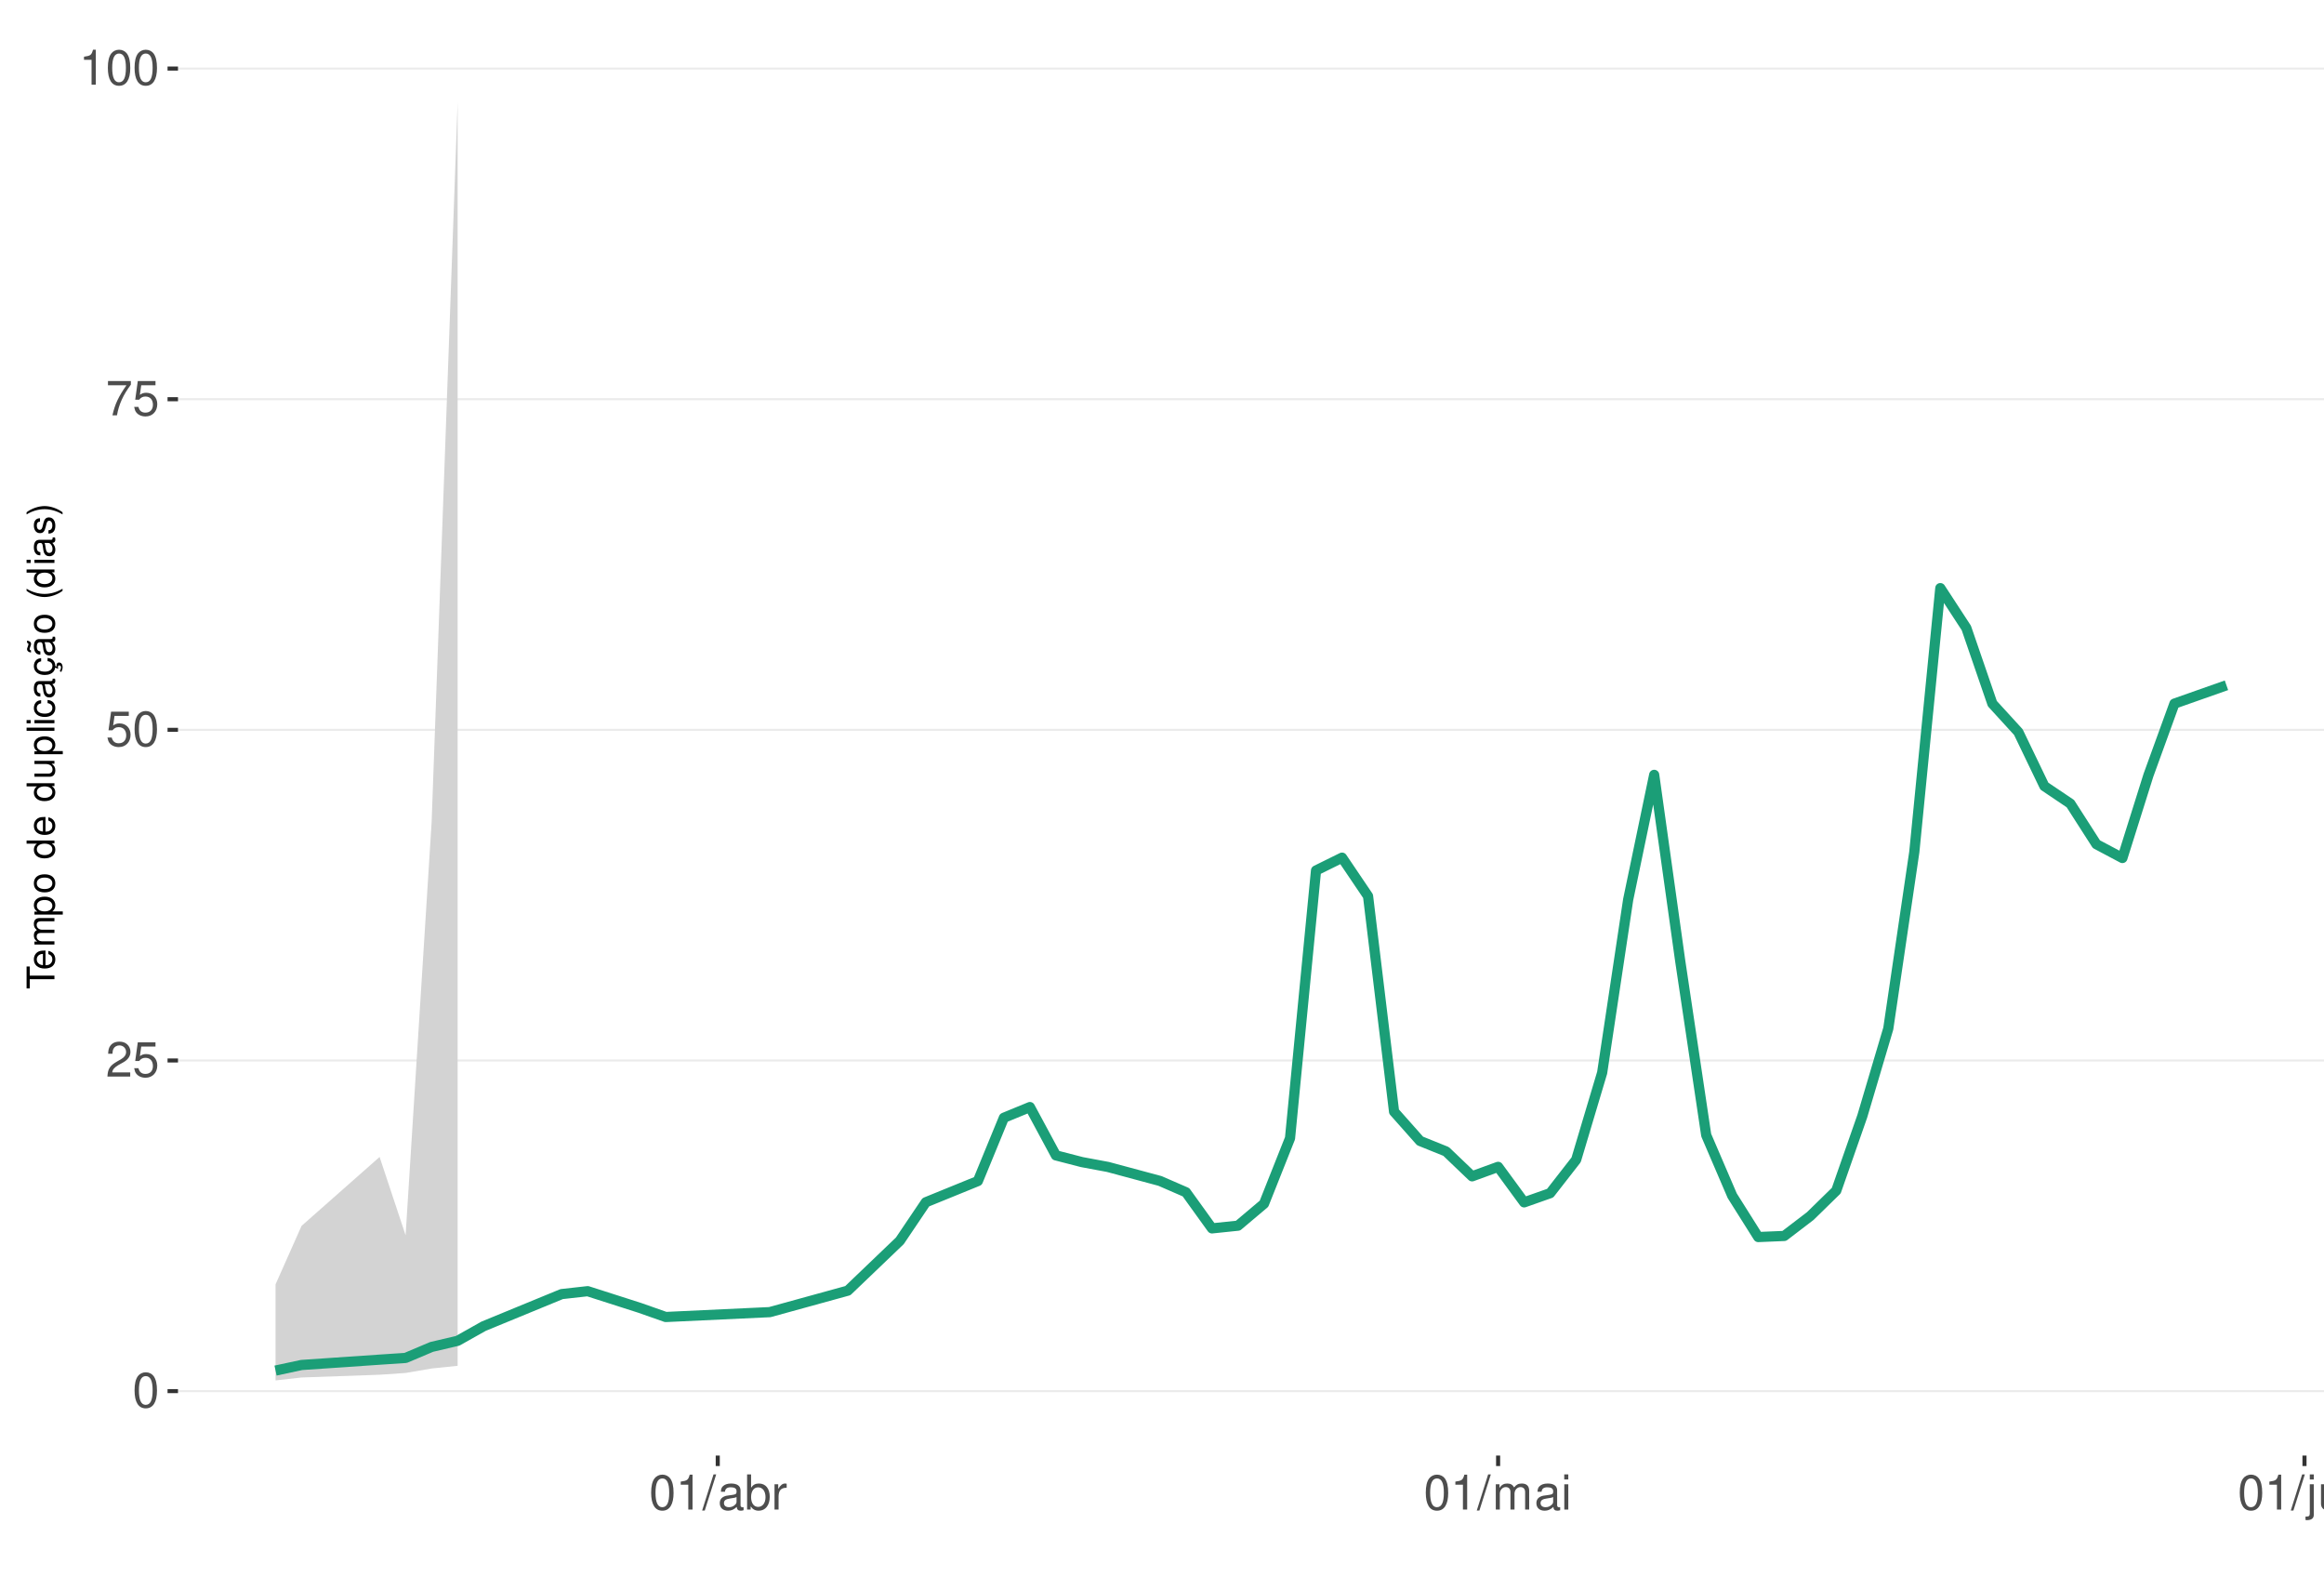
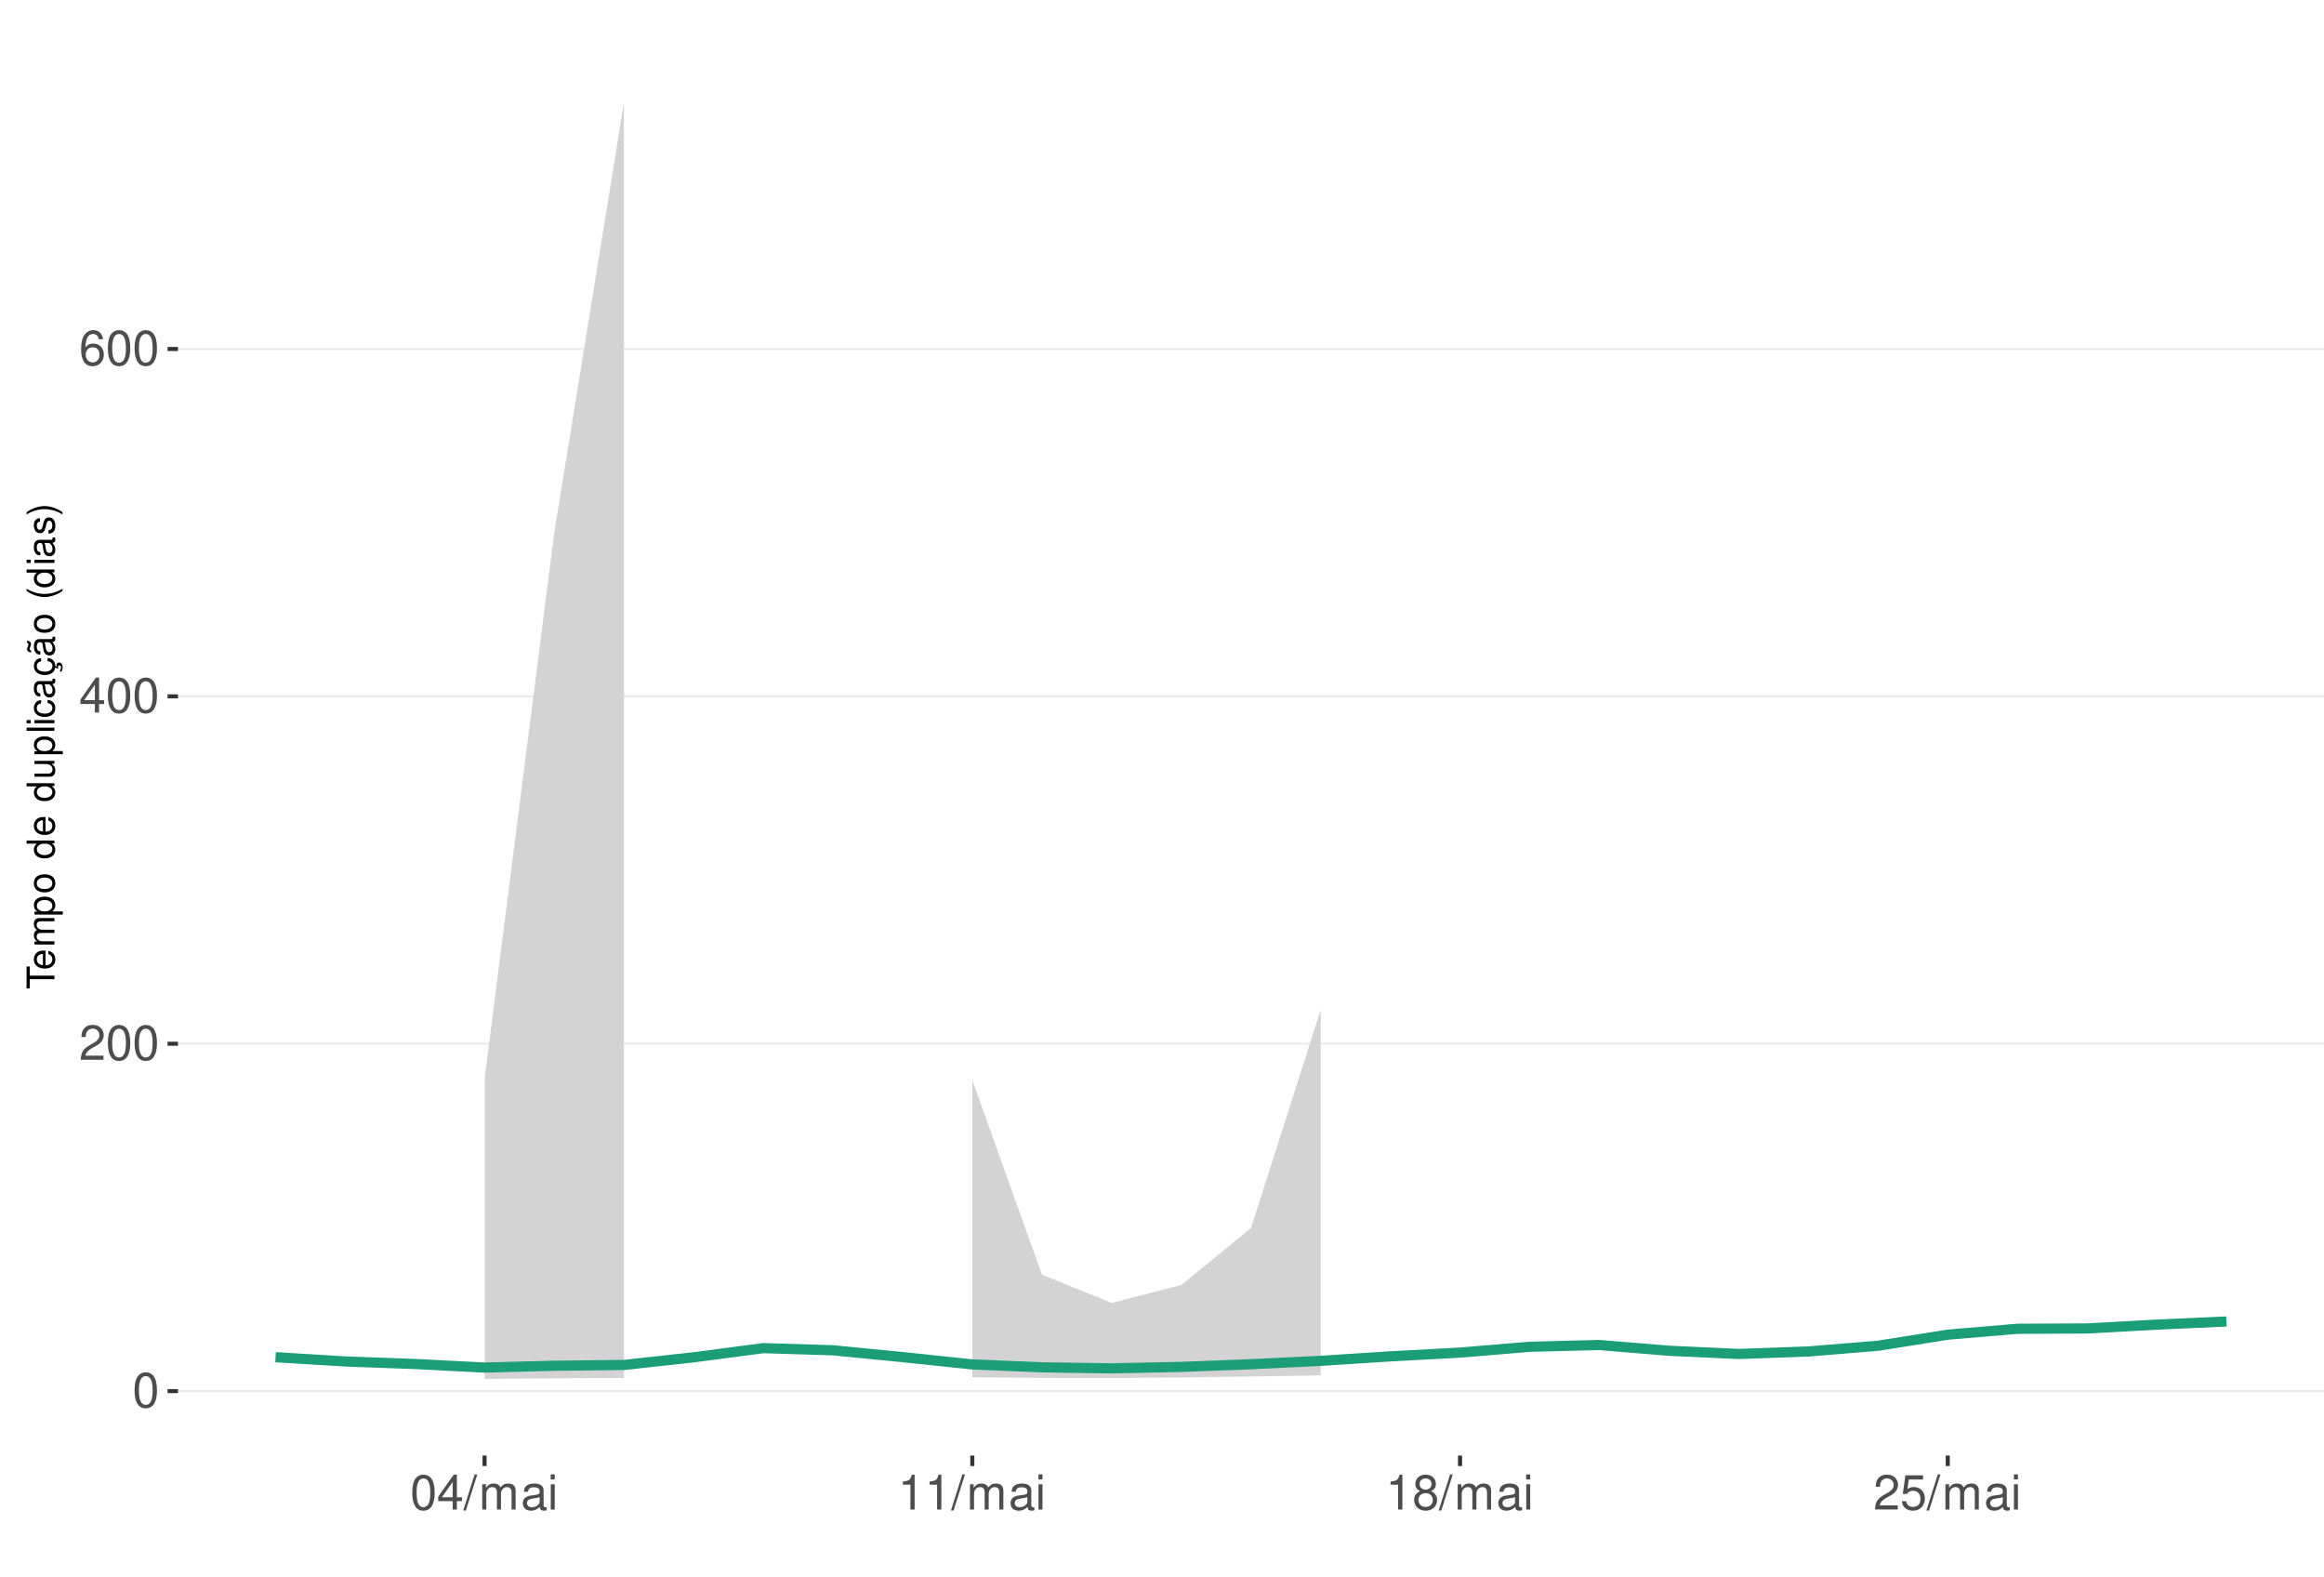
<svg xmlns="http://www.w3.org/2000/svg" xmlns:xlink="http://www.w3.org/1999/xlink" width="609pt" height="413pt" viewBox="0 0 609 413" version="1.1">
  <defs>
    <g>
      <symbol overflow="visible" id="glyph0-0">
        <path style="stroke:none;" d="" />
      </symbol>
      <symbol overflow="visible" id="glyph0-1">
        <path style="stroke:none;" d="M 3.484 -9.156 C 2.641 -9.156 1.891 -8.766 1.422 -8.156 C 0.828 -7.344 0.547 -6.125 0.547 -4.422 C 0.547 -1.344 1.562 0.297 3.484 0.297 C 5.375 0.297 6.422 -1.344 6.422 -4.359 C 6.422 -6.125 6.141 -7.312 5.547 -8.156 C 5.078 -8.781 4.328 -9.156 3.484 -9.156 Z M 3.484 -8.156 C 4.688 -8.156 5.281 -6.938 5.281 -4.453 C 5.281 -1.844 4.703 -0.625 3.453 -0.625 C 2.281 -0.625 1.688 -1.891 1.688 -4.422 C 1.688 -6.938 2.281 -8.156 3.484 -8.156 Z M 3.484 -8.156 " />
      </symbol>
      <symbol overflow="visible" id="glyph0-2">
        <path style="stroke:none;" d="M 6.406 -1.094 L 1.688 -1.094 C 1.797 -1.859 2.203 -2.344 3.297 -3.016 L 4.562 -3.719 C 5.828 -4.422 6.469 -5.359 6.469 -6.484 C 6.469 -7.234 6.156 -7.953 5.625 -8.438 C 5.094 -8.922 4.438 -9.156 3.594 -9.156 C 2.453 -9.156 1.609 -8.75 1.109 -7.953 C 0.797 -7.484 0.656 -6.906 0.625 -5.984 L 1.75 -5.984 C 1.781 -6.609 1.859 -6.969 2.016 -7.281 C 2.297 -7.828 2.891 -8.172 3.562 -8.172 C 4.562 -8.172 5.328 -7.438 5.328 -6.453 C 5.328 -5.719 4.906 -5.094 4.109 -4.625 L 2.953 -3.953 C 1.078 -2.875 0.531 -2.016 0.438 -0.016 L 6.406 -0.016 Z M 6.406 -1.094 " />
      </symbol>
      <symbol overflow="visible" id="glyph0-3">
-         <path style="stroke:none;" d="M 6.031 -8.969 L 1.391 -8.969 L 0.719 -4.094 L 1.75 -4.094 C 2.266 -4.703 2.703 -4.922 3.406 -4.922 C 4.609 -4.922 5.359 -4.094 5.359 -2.766 C 5.359 -1.484 4.609 -0.703 3.391 -0.703 C 2.422 -0.703 1.828 -1.188 1.562 -2.203 L 0.438 -2.203 C 0.594 -1.469 0.719 -1.109 0.984 -0.781 C 1.5 -0.094 2.406 0.297 3.422 0.297 C 5.234 0.297 6.5 -1.031 6.5 -2.922 C 6.5 -4.703 5.312 -5.906 3.594 -5.906 C 2.969 -5.906 2.453 -5.75 1.938 -5.359 L 2.297 -7.875 L 6.031 -7.875 Z M 6.031 -8.969 " />
+         <path style="stroke:none;" d="M 4.141 -2.219 L 4.141 0 L 5.25 0 L 5.25 -2.219 L 6.578 -2.219 L 6.578 -3.219 L 5.25 -3.219 L 5.25 -9.156 L 4.422 -9.156 L 0.359 -3.391 L 0.359 -2.219 Z M 4.141 -3.219 L 1.328 -3.219 L 4.141 -7.25 Z M 4.141 -3.219 " />
      </symbol>
      <symbol overflow="visible" id="glyph0-4">
-         <path style="stroke:none;" d="M 6.578 -8.969 L 0.578 -8.969 L 0.578 -7.875 L 5.422 -7.875 C 3.297 -4.828 2.422 -2.953 1.75 0 L 2.938 0 C 3.438 -2.875 4.562 -5.344 6.578 -8.031 Z M 6.578 -8.969 " />
+         <path style="stroke:none;" d="M 6.297 -6.766 C 6.094 -8.266 5.125 -9.156 3.766 -9.156 C 2.766 -9.156 1.891 -8.672 1.359 -7.844 C 0.781 -6.953 0.547 -5.828 0.547 -4.172 C 0.547 -2.625 0.766 -1.656 1.297 -0.844 C 1.781 -0.094 2.562 0.297 3.562 0.297 C 5.266 0.297 6.5 -0.984 6.5 -2.766 C 6.5 -4.453 5.359 -5.641 3.75 -5.641 C 2.859 -5.641 2.172 -5.312 1.688 -4.641 C 1.703 -6.906 2.406 -8.156 3.688 -8.156 C 4.469 -8.156 5.016 -7.656 5.188 -6.766 Z M 3.609 -4.656 C 4.688 -4.656 5.359 -3.891 5.359 -2.688 C 5.359 -1.531 4.594 -0.703 3.562 -0.703 C 2.531 -0.703 1.75 -1.562 1.75 -2.734 C 1.75 -3.875 2.5 -4.656 3.609 -4.656 Z M 3.609 -4.656 " />
      </symbol>
      <symbol overflow="visible" id="glyph0-5">
-         <path style="stroke:none;" d="M 3.281 -6.516 L 3.281 0 L 4.391 0 L 4.391 -9.156 L 3.656 -9.156 C 3.266 -7.75 3.016 -7.562 1.297 -7.328 L 1.297 -6.516 Z M 3.281 -6.516 " />
+         <path style="stroke:none;" d="M 2.891 -9.219 L -0.094 0.25 L 0.594 0.25 L 3.594 -9.219 Z M 2.891 -9.219 " />
      </symbol>
      <symbol overflow="visible" id="glyph0-6">
-         <path style="stroke:none;" d="M 2.891 -9.219 L -0.094 0.25 L 0.594 0.25 L 3.594 -9.219 Z M 2.891 -9.219 " />
+         <path style="stroke:none;" d="M 0.891 -6.625 L 0.891 0 L 1.953 0 L 1.953 -4.156 C 1.953 -5.125 2.641 -5.891 3.5 -5.891 C 4.297 -5.891 4.734 -5.422 4.734 -4.562 L 4.734 0 L 5.797 0 L 5.797 -4.156 C 5.797 -5.125 6.5 -5.891 7.359 -5.891 C 8.125 -5.891 8.578 -5.406 8.578 -4.562 L 8.578 0 L 9.641 0 L 9.641 -4.969 C 9.641 -6.156 8.953 -6.828 7.719 -6.828 C 6.828 -6.828 6.297 -6.562 5.688 -5.812 C 5.297 -6.516 4.766 -6.828 3.891 -6.828 C 3.016 -6.828 2.422 -6.5 1.859 -5.688 L 1.859 -6.625 Z M 0.891 -6.625 " />
      </symbol>
      <symbol overflow="visible" id="glyph0-7">
        <path style="stroke:none;" d="M 6.766 -0.625 C 6.656 -0.594 6.609 -0.594 6.547 -0.594 C 6.172 -0.594 5.969 -0.781 5.969 -1.109 L 5.969 -5.016 C 5.969 -6.188 5.109 -6.828 3.484 -6.828 C 2.5 -6.828 1.734 -6.547 1.281 -6.047 C 0.969 -5.703 0.844 -5.328 0.828 -4.672 L 1.891 -4.672 C 1.969 -5.484 2.453 -5.844 3.438 -5.844 C 4.406 -5.844 4.922 -5.5 4.922 -4.859 L 4.922 -4.578 C 4.906 -4.125 4.688 -3.969 3.828 -3.844 C 2.328 -3.656 2.094 -3.609 1.703 -3.438 C 0.922 -3.109 0.531 -2.531 0.531 -1.672 C 0.531 -0.469 1.359 0.297 2.703 0.297 C 3.547 0.297 4.219 0 4.969 -0.688 C 5.031 0 5.359 0.297 6.047 0.297 C 6.281 0.297 6.422 0.266 6.766 0.172 Z M 4.922 -2.094 C 4.922 -1.734 4.828 -1.516 4.5 -1.234 C 4.078 -0.828 3.562 -0.625 2.938 -0.625 C 2.109 -0.625 1.625 -1.031 1.625 -1.703 C 1.625 -2.391 2.094 -2.75 3.234 -2.906 C 4.359 -3.062 4.562 -3.109 4.922 -3.281 Z M 4.922 -2.094 " />
      </symbol>
      <symbol overflow="visible" id="glyph0-8">
-         <path style="stroke:none;" d="M 0.688 -9.219 L 0.688 0 L 1.625 0 L 1.625 -0.844 C 2.141 -0.078 2.812 0.297 3.734 0.297 C 5.484 0.297 6.625 -1.141 6.625 -3.344 C 6.625 -5.5 5.547 -6.828 3.781 -6.828 C 2.875 -6.828 2.234 -6.484 1.734 -5.734 L 1.734 -9.219 Z M 3.578 -5.828 C 4.766 -5.828 5.516 -4.812 5.516 -3.234 C 5.516 -1.719 4.734 -0.703 3.578 -0.703 C 2.453 -0.703 1.734 -1.703 1.734 -3.266 C 1.734 -4.828 2.453 -5.828 3.578 -5.828 Z M 3.578 -5.828 " />
+         <path style="stroke:none;" d="M 1.891 -6.625 L 0.844 -6.625 L 0.844 0 L 1.891 0 Z M 1.891 -9.219 L 0.828 -9.219 L 0.828 -7.891 L 1.891 -7.891 Z M 1.891 -9.219 " />
      </symbol>
      <symbol overflow="visible" id="glyph0-9">
-         <path style="stroke:none;" d="M 0.875 -6.625 L 0.875 0 L 1.938 0 L 1.938 -3.438 C 1.953 -5.031 2.609 -5.75 4.062 -5.703 L 4.062 -6.781 C 3.891 -6.812 3.781 -6.828 3.656 -6.828 C 2.969 -6.828 2.453 -6.422 1.844 -5.422 L 1.844 -6.625 Z M 0.875 -6.625 " />
+         <path style="stroke:none;" d="M 3.281 -6.516 L 3.281 0 L 4.391 0 L 4.391 -9.156 L 3.656 -9.156 C 3.266 -7.75 3.016 -7.562 1.297 -7.328 L 1.297 -6.516 Z M 3.281 -6.516 " />
      </symbol>
      <symbol overflow="visible" id="glyph0-10">
-         <path style="stroke:none;" d="M 0.891 -6.625 L 0.891 0 L 1.953 0 L 1.953 -4.156 C 1.953 -5.125 2.641 -5.891 3.5 -5.891 C 4.297 -5.891 4.734 -5.422 4.734 -4.562 L 4.734 0 L 5.797 0 L 5.797 -4.156 C 5.797 -5.125 6.5 -5.891 7.359 -5.891 C 8.125 -5.891 8.578 -5.406 8.578 -4.562 L 8.578 0 L 9.641 0 L 9.641 -4.969 C 9.641 -6.156 8.953 -6.828 7.719 -6.828 C 6.828 -6.828 6.297 -6.562 5.688 -5.812 C 5.297 -6.516 4.766 -6.828 3.891 -6.828 C 3.016 -6.828 2.422 -6.5 1.859 -5.688 L 1.859 -6.625 Z M 0.891 -6.625 " />
+         <path style="stroke:none;" d="M 4.953 -4.828 C 5.891 -5.391 6.172 -5.844 6.172 -6.703 C 6.172 -8.156 5.078 -9.156 3.484 -9.156 C 1.891 -9.156 0.781 -8.156 0.781 -6.719 C 0.781 -5.844 1.078 -5.406 2 -4.828 C 0.969 -4.297 0.469 -3.562 0.469 -2.547 C 0.469 -0.875 1.703 0.297 3.484 0.297 C 5.25 0.297 6.5 -0.875 6.5 -2.547 C 6.5 -3.562 5.984 -4.297 4.953 -4.828 Z M 3.484 -8.156 C 4.422 -8.156 5.031 -7.594 5.031 -6.688 C 5.031 -5.828 4.422 -5.25 3.484 -5.25 C 2.531 -5.25 1.922 -5.828 1.922 -6.703 C 1.922 -7.594 2.531 -8.156 3.484 -8.156 Z M 3.484 -4.312 C 4.594 -4.312 5.359 -3.578 5.359 -2.516 C 5.359 -1.422 4.609 -0.703 3.453 -0.703 C 2.359 -0.703 1.609 -1.438 1.609 -2.5 C 1.609 -3.594 2.359 -4.312 3.484 -4.312 Z M 3.484 -4.312 " />
      </symbol>
      <symbol overflow="visible" id="glyph0-11">
-         <path style="stroke:none;" d="M 1.891 -6.625 L 0.844 -6.625 L 0.844 0 L 1.891 0 Z M 1.891 -9.219 L 0.828 -9.219 L 0.828 -7.891 L 1.891 -7.891 Z M 1.891 -9.219 " />
-       </symbol>
-       <symbol overflow="visible" id="glyph0-12">
-         <path style="stroke:none;" d="M 0.891 -6.625 L 0.891 0.969 C 0.891 1.625 0.688 1.828 0.031 1.828 C -0.047 1.828 -0.094 1.828 -0.234 1.828 L -0.234 2.719 C -0.094 2.75 -0.031 2.766 0.125 2.766 C 1.312 2.766 1.938 2.297 1.938 1.375 L 1.938 -6.625 Z M 1.938 -9.219 L 0.891 -9.219 L 0.891 -7.891 L 1.938 -7.891 Z M 1.938 -9.219 " />
-       </symbol>
-       <symbol overflow="visible" id="glyph0-13">
-         <path style="stroke:none;" d="M 6.094 0 L 6.094 -6.625 L 5.047 -6.625 L 5.047 -2.875 C 5.047 -1.516 4.344 -0.625 3.234 -0.625 C 2.406 -0.625 1.875 -1.141 1.875 -1.938 L 1.875 -6.625 L 0.828 -6.625 L 0.828 -1.516 C 0.828 -0.422 1.641 0.297 2.938 0.297 C 3.906 0.297 4.531 -0.047 5.156 -0.922 L 5.156 0 Z M 6.094 0 " />
-       </symbol>
-       <symbol overflow="visible" id="glyph0-14">
-         <path style="stroke:none;" d="M 0.891 -6.625 L 0.891 0 L 1.953 0 L 1.953 -3.656 C 1.953 -5.016 2.656 -5.891 3.75 -5.891 C 4.578 -5.891 5.109 -5.391 5.109 -4.594 L 5.109 0 L 6.156 0 L 6.156 -5.016 C 6.156 -6.109 5.344 -6.828 4.062 -6.828 C 3.078 -6.828 2.438 -6.438 1.859 -5.516 L 1.859 -6.625 Z M 0.891 -6.625 " />
+         <path style="stroke:none;" d="M 6.031 -8.969 L 1.391 -8.969 L 0.719 -4.094 L 1.75 -4.094 C 2.266 -4.703 2.703 -4.922 3.406 -4.922 C 4.609 -4.922 5.359 -4.094 5.359 -2.766 C 5.359 -1.484 4.609 -0.703 3.391 -0.703 C 2.422 -0.703 1.828 -1.188 1.562 -2.203 L 0.438 -2.203 C 0.594 -1.469 0.719 -1.109 0.984 -0.781 C 1.5 -0.094 2.406 0.297 3.422 0.297 C 5.234 0.297 6.5 -1.031 6.5 -2.922 C 6.5 -4.703 5.312 -5.906 3.594 -5.906 C 2.969 -5.906 2.453 -5.75 1.938 -5.359 L 2.297 -7.875 L 6.031 -7.875 Z M 6.031 -8.969 " />
      </symbol>
      <symbol overflow="visible" id="glyph1-0">
        <path style="stroke:none;" d="" />
      </symbol>
      <symbol overflow="visible" id="glyph1-1">
        <path style="stroke:none;" d="M -6.469 -3.547 L -6.469 -5.938 L -7.297 -5.938 L -7.297 -0.203 L -6.469 -0.203 L -6.469 -2.609 L 0 -2.609 L 0 -3.547 Z M -6.469 -3.547 " />
      </symbol>
      <symbol overflow="visible" id="glyph1-2">
        <path style="stroke:none;" d="M -2.344 -5.125 C -3.141 -5.125 -3.625 -5.062 -4.016 -4.922 C -4.875 -4.578 -5.391 -3.781 -5.391 -2.797 C -5.391 -1.344 -4.281 -0.406 -2.547 -0.406 C -0.812 -0.406 0.234 -1.297 0.234 -2.781 C 0.234 -3.984 -0.453 -4.812 -1.594 -5.016 L -1.594 -4.188 C -0.906 -3.953 -0.547 -3.484 -0.547 -2.812 C -0.547 -2.281 -0.781 -1.828 -1.219 -1.547 C -1.516 -1.344 -1.812 -1.281 -2.344 -1.266 Z M -3.016 -1.297 C -3.984 -1.359 -4.625 -1.953 -4.625 -2.797 C -4.625 -3.641 -3.953 -4.234 -3.016 -4.234 Z M -3.016 -1.297 " />
      </symbol>
      <symbol overflow="visible" id="glyph1-3">
        <path style="stroke:none;" d="M -5.234 -0.703 L 0 -0.703 L 0 -1.547 L -3.297 -1.547 C -4.047 -1.547 -4.656 -2.094 -4.656 -2.766 C -4.656 -3.391 -4.281 -3.734 -3.609 -3.734 L 0 -3.734 L 0 -4.578 L -3.297 -4.578 C -4.047 -4.578 -4.656 -5.125 -4.656 -5.812 C -4.656 -6.422 -4.266 -6.781 -3.609 -6.781 L 0 -6.781 L 0 -7.625 L -3.938 -7.625 C -4.875 -7.625 -5.391 -7.078 -5.391 -6.094 C -5.391 -5.406 -5.188 -4.984 -4.594 -4.484 C -5.156 -4.188 -5.391 -3.766 -5.391 -3.078 C -5.391 -2.375 -5.125 -1.906 -4.5 -1.469 L -5.234 -1.469 Z M -5.234 -0.703 " />
      </symbol>
      <symbol overflow="visible" id="glyph1-4">
        <path style="stroke:none;" d="M 2.188 -0.547 L 2.188 -1.375 L -0.547 -1.375 C -0.016 -1.812 0.234 -2.312 0.234 -2.984 C 0.234 -4.344 -0.859 -5.234 -2.531 -5.234 C -4.297 -5.234 -5.391 -4.375 -5.391 -2.984 C -5.391 -2.266 -5.062 -1.703 -4.453 -1.312 L -5.234 -1.312 L -5.234 -0.547 Z M -4.609 -2.844 C -4.609 -3.766 -3.797 -4.359 -2.547 -4.359 C -1.359 -4.359 -0.547 -3.75 -0.547 -2.844 C -0.547 -1.953 -1.344 -1.375 -2.578 -1.375 C -3.812 -1.375 -4.609 -1.953 -4.609 -2.844 Z M -4.609 -2.844 " />
      </symbol>
      <symbol overflow="visible" id="glyph1-5">
        <path style="stroke:none;" d="M -5.391 -2.719 C -5.391 -1.234 -4.344 -0.359 -2.578 -0.359 C -0.812 -0.359 0.234 -1.234 0.234 -2.734 C 0.234 -4.203 -0.812 -5.094 -2.547 -5.094 C -4.359 -5.094 -5.391 -4.234 -5.391 -2.719 Z M -4.625 -2.734 C -4.625 -3.672 -3.844 -4.234 -2.547 -4.234 C -1.312 -4.234 -0.547 -3.656 -0.547 -2.734 C -0.547 -1.797 -1.312 -1.234 -2.578 -1.234 C -3.844 -1.234 -4.625 -1.797 -4.625 -2.734 Z M -4.625 -2.734 " />
      </symbol>
      <symbol overflow="visible" id="glyph1-6">
        <path style="stroke:none;" d="" />
      </symbol>
      <symbol overflow="visible" id="glyph1-7">
        <path style="stroke:none;" d="M -7.297 -4.953 L -7.297 -4.125 L -4.578 -4.125 C -5.109 -3.766 -5.391 -3.203 -5.391 -2.516 C -5.391 -1.156 -4.297 -0.266 -2.625 -0.266 C -0.859 -0.266 0.234 -1.125 0.234 -2.547 C 0.234 -3.266 -0.047 -3.766 -0.688 -4.203 L 0 -4.203 L 0 -4.953 Z M -4.609 -2.656 C -4.609 -3.547 -3.812 -4.125 -2.562 -4.125 C -1.344 -4.125 -0.547 -3.547 -0.547 -2.656 C -0.547 -1.734 -1.359 -1.125 -2.578 -1.125 C -3.797 -1.125 -4.609 -1.734 -4.609 -2.656 Z M -4.609 -2.656 " />
      </symbol>
      <symbol overflow="visible" id="glyph1-8">
        <path style="stroke:none;" d="M 0 -4.812 L -5.234 -4.812 L -5.234 -3.984 L -2.266 -3.984 C -1.203 -3.984 -0.5 -3.438 -0.5 -2.562 C -0.5 -1.906 -0.906 -1.484 -1.531 -1.484 L -5.234 -1.484 L -5.234 -0.656 L -1.203 -0.656 C -0.328 -0.656 0.234 -1.297 0.234 -2.312 C 0.234 -3.094 -0.047 -3.578 -0.734 -4.062 L 0 -4.062 Z M 0 -4.812 " />
      </symbol>
      <symbol overflow="visible" id="glyph1-9">
        <path style="stroke:none;" d="M -7.297 -1.516 L -7.297 -0.688 L 0 -0.688 L 0 -1.516 Z M -7.297 -1.516 " />
      </symbol>
      <symbol overflow="visible" id="glyph1-10">
        <path style="stroke:none;" d="M -5.234 -1.5 L -5.234 -0.672 L 0 -0.672 L 0 -1.5 Z M -7.297 -1.5 L -7.297 -0.656 L -6.234 -0.656 L -6.234 -1.5 Z M -7.297 -1.5 " />
      </symbol>
      <symbol overflow="visible" id="glyph1-11">
        <path style="stroke:none;" d="M -3.484 -4.703 C -3.984 -4.672 -4.312 -4.562 -4.609 -4.359 C -5.094 -4 -5.391 -3.375 -5.391 -2.641 C -5.391 -1.219 -4.266 -0.312 -2.531 -0.312 C -0.844 -0.312 0.234 -1.203 0.234 -2.625 C 0.234 -3.875 -0.516 -4.672 -1.797 -4.766 L -1.797 -3.938 C -0.953 -3.797 -0.547 -3.359 -0.547 -2.656 C -0.547 -1.734 -1.297 -1.188 -2.531 -1.188 C -3.844 -1.188 -4.625 -1.719 -4.625 -2.625 C -4.625 -3.328 -4.203 -3.766 -3.484 -3.875 Z M -3.484 -4.703 " />
      </symbol>
      <symbol overflow="visible" id="glyph1-12">
        <path style="stroke:none;" d="M -0.484 -5.344 C -0.469 -5.266 -0.469 -5.219 -0.469 -5.172 C -0.469 -4.875 -0.625 -4.719 -0.875 -4.719 L -3.953 -4.719 C -4.891 -4.719 -5.391 -4.047 -5.391 -2.75 C -5.391 -1.984 -5.172 -1.375 -4.781 -1.016 C -4.516 -0.766 -4.203 -0.672 -3.688 -0.656 L -3.688 -1.484 C -4.328 -1.562 -4.625 -1.938 -4.625 -2.719 C -4.625 -3.484 -4.344 -3.891 -3.844 -3.891 L -3.625 -3.891 C -3.266 -3.875 -3.125 -3.703 -3.047 -3.016 C -2.891 -1.844 -2.844 -1.656 -2.719 -1.344 C -2.453 -0.734 -2 -0.422 -1.312 -0.422 C -0.375 -0.422 0.234 -1.078 0.234 -2.141 C 0.234 -2.797 0 -3.328 -0.547 -3.922 C 0 -3.984 0.234 -4.234 0.234 -4.781 C 0.234 -4.953 0.203 -5.062 0.141 -5.344 Z M -1.656 -3.891 C -1.375 -3.891 -1.203 -3.812 -0.969 -3.562 C -0.656 -3.219 -0.5 -2.812 -0.5 -2.312 C -0.5 -1.672 -0.812 -1.297 -1.344 -1.297 C -1.891 -1.297 -2.172 -1.656 -2.297 -2.547 C -2.422 -3.438 -2.453 -3.609 -2.594 -3.891 Z M -1.656 -3.891 " />
      </symbol>
      <symbol overflow="visible" id="glyph1-13">
        <path style="stroke:none;" d="M 0.234 -2.641 C 0.234 -3.875 -0.547 -4.703 -1.797 -4.766 L -1.797 -3.938 C -0.953 -3.797 -0.531 -3.359 -0.531 -2.656 C -0.531 -1.734 -1.281 -1.188 -2.516 -1.188 C -3.844 -1.188 -4.625 -1.719 -4.625 -2.625 C -4.625 -3.328 -4.203 -3.766 -3.484 -3.875 L -3.484 -4.703 C -3.984 -4.672 -4.312 -4.562 -4.609 -4.359 C -5.094 -4 -5.391 -3.375 -5.391 -2.641 C -5.391 -1.219 -4.266 -0.312 -2.531 -0.312 C -1.469 -0.312 -0.625 -0.672 -0.156 -1.312 C 0.047 -1.594 0.125 -1.812 0.203 -2.25 L 0.922 -1.938 L 0.984 -2.062 C 0.938 -2.188 0.906 -2.25 0.906 -2.375 C 0.906 -2.656 1.047 -2.828 1.281 -2.828 C 1.547 -2.828 1.734 -2.594 1.734 -2.297 C 1.734 -2.031 1.672 -1.844 1.438 -1.406 L 1.406 -1.312 L 1.812 -1.094 C 2.078 -1.75 2.141 -1.953 2.141 -2.344 C 2.141 -3.109 1.781 -3.578 1.203 -3.578 C 0.781 -3.578 0.547 -3.297 0.547 -2.797 C 0.547 -2.703 0.547 -2.641 0.562 -2.516 Z M 0.234 -2.641 " />
      </symbol>
      <symbol overflow="visible" id="glyph1-14">
        <path style="stroke:none;" d="M -0.484 -5.344 C -0.469 -5.266 -0.469 -5.219 -0.469 -5.172 C -0.469 -4.875 -0.625 -4.719 -0.875 -4.719 L -3.953 -4.719 C -4.891 -4.719 -5.391 -4.047 -5.391 -2.75 C -5.391 -1.984 -5.172 -1.375 -4.781 -1.016 C -4.516 -0.766 -4.203 -0.672 -3.688 -0.656 L -3.688 -1.484 C -4.328 -1.562 -4.625 -1.938 -4.625 -2.719 C -4.625 -3.484 -4.344 -3.891 -3.844 -3.891 L -3.625 -3.891 C -3.266 -3.875 -3.125 -3.703 -3.047 -3.016 C -2.891 -1.844 -2.844 -1.656 -2.719 -1.344 C -2.453 -0.734 -2 -0.422 -1.312 -0.422 C -0.375 -0.422 0.234 -1.078 0.234 -2.141 C 0.234 -2.797 0 -3.328 -0.547 -3.922 C 0 -3.984 0.234 -4.234 0.234 -4.781 C 0.234 -4.953 0.203 -5.062 0.141 -5.344 Z M -1.656 -3.891 C -1.375 -3.891 -1.203 -3.812 -0.969 -3.562 C -0.656 -3.219 -0.5 -2.812 -0.5 -2.312 C -0.5 -1.672 -0.812 -1.297 -1.344 -1.297 C -1.891 -1.297 -2.172 -1.656 -2.297 -2.547 C -2.422 -3.438 -2.453 -3.609 -2.594 -3.891 Z M -7.172 -3.75 C -6.922 -3.672 -6.812 -3.547 -6.812 -3.375 C -6.812 -3.25 -6.875 -2.984 -6.984 -2.734 C -7.156 -2.312 -7.172 -2.25 -7.172 -2.047 C -7.172 -1.594 -6.797 -1.297 -6.141 -1.188 L -6.141 -1.766 C -6.375 -1.812 -6.5 -1.938 -6.5 -2.094 C -6.5 -2.203 -6.469 -2.344 -6.375 -2.578 C -6.156 -3.156 -6.125 -3.234 -6.125 -3.438 C -6.125 -3.922 -6.484 -4.219 -7.172 -4.312 Z M -7.172 -3.75 " />
      </symbol>
      <symbol overflow="visible" id="glyph1-15">
        <path style="stroke:none;" d="M -7.297 -2.359 C -5.984 -1.359 -4.156 -0.734 -2.594 -0.734 C -1.016 -0.734 0.812 -1.359 2.125 -2.359 L 2.125 -2.906 C 0.688 -2.031 -0.984 -1.547 -2.594 -1.547 C -4.188 -1.547 -5.875 -2.031 -7.297 -2.906 Z M -7.297 -2.359 " />
      </symbol>
      <symbol overflow="visible" id="glyph1-16">
        <path style="stroke:none;" d="M -3.781 -4.375 C -4.812 -4.375 -5.391 -3.688 -5.391 -2.484 C -5.391 -1.266 -4.766 -0.469 -3.797 -0.469 C -2.969 -0.469 -2.578 -0.891 -2.281 -2.125 L -2.094 -2.906 C -1.953 -3.484 -1.734 -3.719 -1.375 -3.719 C -0.875 -3.719 -0.547 -3.234 -0.547 -2.5 C -0.547 -2.047 -0.672 -1.672 -0.891 -1.453 C -1.047 -1.328 -1.188 -1.266 -1.562 -1.219 L -1.562 -0.344 C -0.344 -0.375 0.234 -1.062 0.234 -2.438 C 0.234 -3.75 -0.422 -4.594 -1.438 -4.594 C -2.203 -4.594 -2.641 -4.156 -2.891 -3.109 L -3.078 -2.312 C -3.234 -1.625 -3.453 -1.344 -3.828 -1.344 C -4.312 -1.344 -4.625 -1.766 -4.625 -2.453 C -4.625 -3.125 -4.328 -3.484 -3.781 -3.5 Z M -3.781 -4.375 " />
      </symbol>
      <symbol overflow="visible" id="glyph1-17">
        <path style="stroke:none;" d="M 2.125 -0.938 C 0.812 -1.938 -1.016 -2.562 -2.578 -2.562 C -4.156 -2.562 -5.984 -1.938 -7.297 -0.938 L -7.297 -0.375 C -5.859 -1.266 -4.188 -1.75 -2.578 -1.75 C -0.984 -1.75 0.703 -1.266 2.125 -0.375 Z M 2.125 -0.938 " />
      </symbol>
    </g>
    <clipPath id="clip1">
      <path d="M 46.645 9.961 L 609 9.961 L 609 381.328 L 46.645 381.328 Z M 46.645 9.961 " />
    </clipPath>
    <clipPath id="clip2">
      <path d="M 46.645 364 L 609 364 L 609 365 L 46.645 365 Z M 46.645 364 " />
    </clipPath>
    <clipPath id="clip3">
-       <path d="M 46.645 277 L 609 277 L 609 279 L 46.645 279 Z M 46.645 277 " />
+       <path d="M 46.645 273 L 609 273 L 609 274 L 46.645 274 Z M 46.645 273 " />
    </clipPath>
    <clipPath id="clip4">
-       <path d="M 46.645 190 L 609 190 L 609 192 L 46.645 192 Z M 46.645 190 " />
+       <path d="M 46.645 182 L 609 182 L 609 183 L 46.645 183 Z M 46.645 182 " />
    </clipPath>
    <clipPath id="clip5">
-       <path d="M 46.645 104 L 609 104 L 609 105 L 46.645 105 Z M 46.645 104 " />
-     </clipPath>
-     <clipPath id="clip6">
-       <path d="M 46.645 17 L 609 17 L 609 19 L 46.645 19 Z M 46.645 17 " />
+       <path d="M 46.645 91 L 609 91 L 609 92 L 46.645 92 Z M 46.645 91 " />
    </clipPath>
  </defs>
  <g id="surface89">
    <rect x="0" y="0" width="609" height="413" style="fill:rgb(100%,100%,100%);fill-opacity:1;stroke:none;" />
    <rect x="0" y="0" width="609" height="413" style="fill:rgb(100%,100%,100%);fill-opacity:1;stroke:none;" />
    <path style="fill:none;stroke-width:1.067;stroke-linecap:round;stroke-linejoin:round;stroke:rgb(100%,100%,100%);stroke-opacity:1;stroke-miterlimit:10;" d="M 0 413 L 609 413 L 609 0 L 0 0 Z M 0 413 " />
    <g clip-path="url(#clip1)" clip-rule="nonzero">
      <path style=" stroke:none;fill-rule:nonzero;fill:rgb(100%,100%,100%);fill-opacity:1;" d="M 46.645 381.328 L 609 381.328 L 609 9.961 L 46.645 9.961 Z M 46.645 381.328 " />
    </g>
    <g clip-path="url(#clip2)" clip-rule="nonzero">
      <path style="fill:none;stroke-width:0.533;stroke-linecap:butt;stroke-linejoin:round;stroke:rgb(92.157%,92.157%,92.157%);stroke-opacity:1;stroke-miterlimit:10;" d="M 46.645 364.449 L 609 364.449 " />
    </g>
    <g clip-path="url(#clip3)" clip-rule="nonzero">
-       <path style="fill:none;stroke-width:0.533;stroke-linecap:butt;stroke-linejoin:round;stroke:rgb(92.157%,92.157%,92.157%);stroke-opacity:1;stroke-miterlimit:10;" d="M 46.645 277.828 L 609 277.828 " />
+       <path style="fill:none;stroke-width:0.533;stroke-linecap:butt;stroke-linejoin:round;stroke:rgb(92.157%,92.157%,92.157%);stroke-opacity:1;stroke-miterlimit:10;" d="M 46.645 273.441 L 609 273.441 " />
    </g>
    <g clip-path="url(#clip4)" clip-rule="nonzero">
-       <path style="fill:none;stroke-width:0.533;stroke-linecap:butt;stroke-linejoin:round;stroke:rgb(92.157%,92.157%,92.157%);stroke-opacity:1;stroke-miterlimit:10;" d="M 46.645 191.203 L 609 191.203 " />
+       <path style="fill:none;stroke-width:0.533;stroke-linecap:butt;stroke-linejoin:round;stroke:rgb(92.157%,92.157%,92.157%);stroke-opacity:1;stroke-miterlimit:10;" d="M 46.645 182.434 L 609 182.434 " />
    </g>
    <g clip-path="url(#clip5)" clip-rule="nonzero">
-       <path style="fill:none;stroke-width:0.533;stroke-linecap:butt;stroke-linejoin:round;stroke:rgb(92.157%,92.157%,92.157%);stroke-opacity:1;stroke-miterlimit:10;" d="M 46.645 104.582 L 609 104.582 " />
-     </g>
-     <g clip-path="url(#clip6)" clip-rule="nonzero">
-       <path style="fill:none;stroke-width:0.533;stroke-linecap:butt;stroke-linejoin:round;stroke:rgb(92.157%,92.157%,92.157%);stroke-opacity:1;stroke-miterlimit:10;" d="M 46.645 17.961 L 609 17.961 " />
-     </g>
-     <path style=" stroke:none;fill-rule:nonzero;fill:rgb(82.745%,82.745%,82.745%);fill-opacity:1;" d="M 72.207 336.477 L 79.023 321.156 L 99.473 303.102 L 106.289 323.621 L 113.105 215.453 L 119.922 26.844 L 119.922 357.82 L 113.105 358.523 L 106.289 359.691 L 99.473 360.156 L 79.023 360.875 L 72.207 361.641 Z M 72.207 336.477 " />
-     <path style="fill:none;stroke-width:2.667;stroke-linecap:butt;stroke-linejoin:round;stroke:rgb(10.588%,61.961%,46.667%);stroke-opacity:1;stroke-miterlimit:10;" d="M 72.207 359.066 L 79.023 357.602 L 99.473 356.207 L 106.289 355.754 L 113.105 352.871 L 119.922 351.27 L 126.738 347.441 L 147.188 339.027 L 154.004 338.266 L 167.637 342.633 L 174.453 345.031 L 201.719 343.754 L 222.168 338.125 L 235.801 325.074 L 242.617 314.965 L 256.25 309.414 L 263.066 292.832 L 269.883 290.031 L 276.699 302.688 L 283.516 304.449 L 290.332 305.719 L 303.965 309.383 L 310.781 312.348 L 317.598 321.812 L 324.414 321.105 L 331.23 315.355 L 338.047 298.199 L 344.863 228.051 L 351.68 224.688 L 358.496 234.777 L 365.312 291.23 L 372.129 298.91 L 378.945 301.66 L 385.762 308.176 L 392.578 305.691 L 399.395 314.996 L 406.211 312.594 L 413.027 303.848 L 419.844 281.02 L 426.66 235.68 L 433.477 202.996 L 440.293 251.719 L 447.109 297.383 L 453.926 313.262 L 460.742 324.082 L 467.559 323.797 L 474.375 318.586 L 481.191 311.926 L 488.008 292.434 L 494.824 269.457 L 501.641 223.203 L 508.457 154.074 L 515.273 164.52 L 522.09 184.336 L 528.906 191.793 L 535.723 205.953 L 542.539 210.539 L 549.355 221.164 L 556.172 224.785 L 562.988 203.113 L 569.805 184.336 L 583.438 179.531 " />
+       <path style="fill:none;stroke-width:0.533;stroke-linecap:butt;stroke-linejoin:round;stroke:rgb(92.157%,92.157%,92.157%);stroke-opacity:1;stroke-miterlimit:10;" d="M 46.645 91.426 L 609 91.426 " />
+     </g>
+     <path style=" stroke:none;fill-rule:nonzero;fill:rgb(82.745%,82.745%,82.745%);fill-opacity:1;" d="M 126.98 282.645 L 145.238 139.605 L 163.5 26.844 L 163.5 360.988 L 145.238 361.078 L 126.98 361.246 Z M 126.98 282.645 " />
+     <path style=" stroke:none;fill-rule:nonzero;fill:rgb(82.745%,82.745%,82.745%);fill-opacity:1;" d="M 254.789 282.992 L 273.047 333.941 L 291.305 341.34 L 309.562 336.645 L 327.824 321.727 L 346.082 264.582 L 346.082 360.324 L 327.824 360.613 L 309.562 360.867 L 291.305 361.027 L 273.047 360.98 L 254.789 360.797 Z M 254.789 282.992 " />
+     <path style="fill:none;stroke-width:2.667;stroke-linecap:butt;stroke-linejoin:round;stroke:rgb(10.588%,61.961%,46.667%);stroke-opacity:1;stroke-miterlimit:10;" d="M 72.207 355.562 L 90.465 356.676 L 108.723 357.344 L 126.98 358.277 L 145.238 357.801 L 163.5 357.594 L 181.758 355.594 L 200.016 353.188 L 218.273 353.75 L 236.531 355.539 L 254.789 357.453 L 273.047 358.215 L 291.305 358.488 L 309.562 358.098 L 327.824 357.406 L 346.082 356.52 L 364.34 355.34 L 382.598 354.359 L 400.855 352.832 L 419.113 352.371 L 437.371 353.875 L 455.629 354.715 L 473.891 354.062 L 492.148 352.562 L 510.406 349.66 L 528.664 348.117 L 546.922 348.031 L 565.18 347.023 L 583.438 346.203 " />
    <g style="fill:rgb(30.196%,30.196%,30.196%);fill-opacity:1;">
      <use xlink:href="#glyph0-1" x="34.715" y="368.671" />
    </g>
    <g style="fill:rgb(30.196%,30.196%,30.196%);fill-opacity:1;">
-       <use xlink:href="#glyph0-2" x="27.715" y="282.05" />
-       <use xlink:href="#glyph0-3" x="34.715" y="282.05" />
-     </g>
-     <g style="fill:rgb(30.196%,30.196%,30.196%);fill-opacity:1;">
-       <use xlink:href="#glyph0-3" x="27.715" y="195.425" />
-       <use xlink:href="#glyph0-1" x="34.715" y="195.425" />
-     </g>
-     <g style="fill:rgb(30.196%,30.196%,30.196%);fill-opacity:1;">
-       <use xlink:href="#glyph0-4" x="27.715" y="108.804" />
-       <use xlink:href="#glyph0-3" x="34.715" y="108.804" />
-     </g>
-     <g style="fill:rgb(30.196%,30.196%,30.196%);fill-opacity:1;">
-       <use xlink:href="#glyph0-5" x="20.715" y="22.183" />
-       <use xlink:href="#glyph0-1" x="27.715" y="22.183" />
-       <use xlink:href="#glyph0-1" x="34.715" y="22.183" />
+       <use xlink:href="#glyph0-2" x="20.715" y="277.663" />
+       <use xlink:href="#glyph0-1" x="27.715" y="277.663" />
+       <use xlink:href="#glyph0-1" x="34.715" y="277.663" />
+     </g>
+     <g style="fill:rgb(30.196%,30.196%,30.196%);fill-opacity:1;">
+       <use xlink:href="#glyph0-3" x="20.715" y="186.655" />
+       <use xlink:href="#glyph0-1" x="27.715" y="186.655" />
+       <use xlink:href="#glyph0-1" x="34.715" y="186.655" />
+     </g>
+     <g style="fill:rgb(30.196%,30.196%,30.196%);fill-opacity:1;">
+       <use xlink:href="#glyph0-4" x="20.715" y="95.647" />
+       <use xlink:href="#glyph0-1" x="27.715" y="95.647" />
+       <use xlink:href="#glyph0-1" x="34.715" y="95.647" />
    </g>
    <path style="fill:none;stroke-width:1.067;stroke-linecap:butt;stroke-linejoin:round;stroke:rgb(20%,20%,20%);stroke-opacity:1;stroke-miterlimit:10;" d="M 43.906 364.449 L 46.645 364.449 " />
-     <path style="fill:none;stroke-width:1.067;stroke-linecap:butt;stroke-linejoin:round;stroke:rgb(20%,20%,20%);stroke-opacity:1;stroke-miterlimit:10;" d="M 43.906 277.828 L 46.645 277.828 " />
-     <path style="fill:none;stroke-width:1.067;stroke-linecap:butt;stroke-linejoin:round;stroke:rgb(20%,20%,20%);stroke-opacity:1;stroke-miterlimit:10;" d="M 43.906 191.203 L 46.645 191.203 " />
-     <path style="fill:none;stroke-width:1.067;stroke-linecap:butt;stroke-linejoin:round;stroke:rgb(20%,20%,20%);stroke-opacity:1;stroke-miterlimit:10;" d="M 43.906 104.582 L 46.645 104.582 " />
-     <path style="fill:none;stroke-width:1.067;stroke-linecap:butt;stroke-linejoin:round;stroke:rgb(20%,20%,20%);stroke-opacity:1;stroke-miterlimit:10;" d="M 43.906 17.961 L 46.645 17.961 " />
-     <path style="fill:none;stroke-width:1.067;stroke-linecap:butt;stroke-linejoin:round;stroke:rgb(20%,20%,20%);stroke-opacity:1;stroke-miterlimit:10;" d="M 188.086 384.07 L 188.086 381.328 " />
-     <path style="fill:none;stroke-width:1.067;stroke-linecap:butt;stroke-linejoin:round;stroke:rgb(20%,20%,20%);stroke-opacity:1;stroke-miterlimit:10;" d="M 392.578 384.07 L 392.578 381.328 " />
-     <path style="fill:none;stroke-width:1.067;stroke-linecap:butt;stroke-linejoin:round;stroke:rgb(20%,20%,20%);stroke-opacity:1;stroke-miterlimit:10;" d="M 603.887 384.07 L 603.887 381.328 " />
-     <g style="fill:rgb(30.196%,30.196%,30.196%);fill-opacity:1;">
-       <use xlink:href="#glyph0-1" x="170.086" y="395.483" />
-       <use xlink:href="#glyph0-5" x="177.086" y="395.483" />
-       <use xlink:href="#glyph0-6" x="184.086" y="395.483" />
-       <use xlink:href="#glyph0-7" x="188.086" y="395.483" />
-       <use xlink:href="#glyph0-8" x="195.086" y="395.483" />
-       <use xlink:href="#glyph0-9" x="202.086" y="395.483" />
-     </g>
-     <g style="fill:rgb(30.196%,30.196%,30.196%);fill-opacity:1;">
-       <use xlink:href="#glyph0-1" x="373.078" y="395.483" />
-       <use xlink:href="#glyph0-5" x="380.078" y="395.483" />
-       <use xlink:href="#glyph0-6" x="387.078" y="395.483" />
-       <use xlink:href="#glyph0-10" x="391.078" y="395.483" />
-       <use xlink:href="#glyph0-7" x="402.078" y="395.483" />
-       <use xlink:href="#glyph0-11" x="409.078" y="395.483" />
-     </g>
-     <g style="fill:rgb(30.196%,30.196%,30.196%);fill-opacity:1;">
-       <use xlink:href="#glyph0-1" x="586.387" y="395.483" />
-       <use xlink:href="#glyph0-5" x="593.387" y="395.483" />
-       <use xlink:href="#glyph0-6" x="600.387" y="395.483" />
-       <use xlink:href="#glyph0-12" x="604.387" y="395.483" />
-       <use xlink:href="#glyph0-13" x="607.387" y="395.483" />
-       <use xlink:href="#glyph0-14" x="614.387" y="395.483" />
+     <path style="fill:none;stroke-width:1.067;stroke-linecap:butt;stroke-linejoin:round;stroke:rgb(20%,20%,20%);stroke-opacity:1;stroke-miterlimit:10;" d="M 43.906 273.441 L 46.645 273.441 " />
+     <path style="fill:none;stroke-width:1.067;stroke-linecap:butt;stroke-linejoin:round;stroke:rgb(20%,20%,20%);stroke-opacity:1;stroke-miterlimit:10;" d="M 43.906 182.434 L 46.645 182.434 " />
+     <path style="fill:none;stroke-width:1.067;stroke-linecap:butt;stroke-linejoin:round;stroke:rgb(20%,20%,20%);stroke-opacity:1;stroke-miterlimit:10;" d="M 43.906 91.426 L 46.645 91.426 " />
+     <path style="fill:none;stroke-width:1.067;stroke-linecap:butt;stroke-linejoin:round;stroke:rgb(20%,20%,20%);stroke-opacity:1;stroke-miterlimit:10;" d="M 126.98 384.07 L 126.98 381.328 " />
+     <path style="fill:none;stroke-width:1.067;stroke-linecap:butt;stroke-linejoin:round;stroke:rgb(20%,20%,20%);stroke-opacity:1;stroke-miterlimit:10;" d="M 254.789 384.07 L 254.789 381.328 " />
+     <path style="fill:none;stroke-width:1.067;stroke-linecap:butt;stroke-linejoin:round;stroke:rgb(20%,20%,20%);stroke-opacity:1;stroke-miterlimit:10;" d="M 382.598 384.07 L 382.598 381.328 " />
+     <path style="fill:none;stroke-width:1.067;stroke-linecap:butt;stroke-linejoin:round;stroke:rgb(20%,20%,20%);stroke-opacity:1;stroke-miterlimit:10;" d="M 510.406 384.07 L 510.406 381.328 " />
+     <g style="fill:rgb(30.196%,30.196%,30.196%);fill-opacity:1;">
+       <use xlink:href="#glyph0-1" x="107.48" y="395.483" />
+       <use xlink:href="#glyph0-3" x="114.48" y="395.483" />
+       <use xlink:href="#glyph0-5" x="121.48" y="395.483" />
+       <use xlink:href="#glyph0-6" x="125.48" y="395.483" />
+       <use xlink:href="#glyph0-7" x="136.48" y="395.483" />
+       <use xlink:href="#glyph0-8" x="143.48" y="395.483" />
+     </g>
+     <g style="fill:rgb(30.196%,30.196%,30.196%);fill-opacity:1;">
+       <use xlink:href="#glyph0-9" x="235.289" y="395.483" />
+       <use xlink:href="#glyph0-9" x="242.289" y="395.483" />
+       <use xlink:href="#glyph0-5" x="249.289" y="395.483" />
+       <use xlink:href="#glyph0-6" x="253.289" y="395.483" />
+       <use xlink:href="#glyph0-7" x="264.289" y="395.483" />
+       <use xlink:href="#glyph0-8" x="271.289" y="395.483" />
+     </g>
+     <g style="fill:rgb(30.196%,30.196%,30.196%);fill-opacity:1;">
+       <use xlink:href="#glyph0-9" x="363.098" y="395.483" />
+       <use xlink:href="#glyph0-10" x="370.098" y="395.483" />
+       <use xlink:href="#glyph0-5" x="377.098" y="395.483" />
+       <use xlink:href="#glyph0-6" x="381.098" y="395.483" />
+       <use xlink:href="#glyph0-7" x="392.098" y="395.483" />
+       <use xlink:href="#glyph0-8" x="399.098" y="395.483" />
+     </g>
+     <g style="fill:rgb(30.196%,30.196%,30.196%);fill-opacity:1;">
+       <use xlink:href="#glyph0-2" x="490.906" y="395.483" />
+       <use xlink:href="#glyph0-11" x="497.906" y="395.483" />
+       <use xlink:href="#glyph0-5" x="504.906" y="395.483" />
+       <use xlink:href="#glyph0-6" x="508.906" y="395.483" />
+       <use xlink:href="#glyph0-7" x="519.906" y="395.483" />
+       <use xlink:href="#glyph0-8" x="526.906" y="395.483" />
    </g>
    <g style="fill:rgb(0%,0%,0%);fill-opacity:1;">
      <use xlink:href="#glyph1-1" x="14.263" y="259.145" />
      <use xlink:href="#glyph1-2" x="14.263" y="254.145" />
      <use xlink:href="#glyph1-3" x="14.263" y="248.145" />
      <use xlink:href="#glyph1-4" x="14.263" y="240.145" />
      <use xlink:href="#glyph1-5" x="14.263" y="234.145" />
      <use xlink:href="#glyph1-6" x="14.263" y="228.145" />
      <use xlink:href="#glyph1-7" x="14.263" y="225.145" />
      <use xlink:href="#glyph1-2" x="14.263" y="219.145" />
      <use xlink:href="#glyph1-6" x="14.263" y="213.145" />
      <use xlink:href="#glyph1-7" x="14.263" y="210.145" />
      <use xlink:href="#glyph1-8" x="14.263" y="204.145" />
      <use xlink:href="#glyph1-4" x="14.263" y="198.145" />
      <use xlink:href="#glyph1-9" x="14.263" y="192.145" />
      <use xlink:href="#glyph1-10" x="14.263" y="190.145" />
      <use xlink:href="#glyph1-11" x="14.263" y="188.145" />
      <use xlink:href="#glyph1-12" x="14.263" y="183.145" />
      <use xlink:href="#glyph1-13" x="14.263" y="177.145" />
      <use xlink:href="#glyph1-14" x="14.263" y="172.145" />
      <use xlink:href="#glyph1-5" x="14.263" y="166.145" />
      <use xlink:href="#glyph1-6" x="14.263" y="160.145" />
      <use xlink:href="#glyph1-15" x="14.263" y="157.145" />
      <use xlink:href="#glyph1-7" x="14.263" y="154.145" />
      <use xlink:href="#glyph1-10" x="14.263" y="148.145" />
      <use xlink:href="#glyph1-12" x="14.263" y="146.145" />
      <use xlink:href="#glyph1-16" x="14.263" y="140.145" />
      <use xlink:href="#glyph1-17" x="14.263" y="135.145" />
    </g>
  </g>
</svg>
